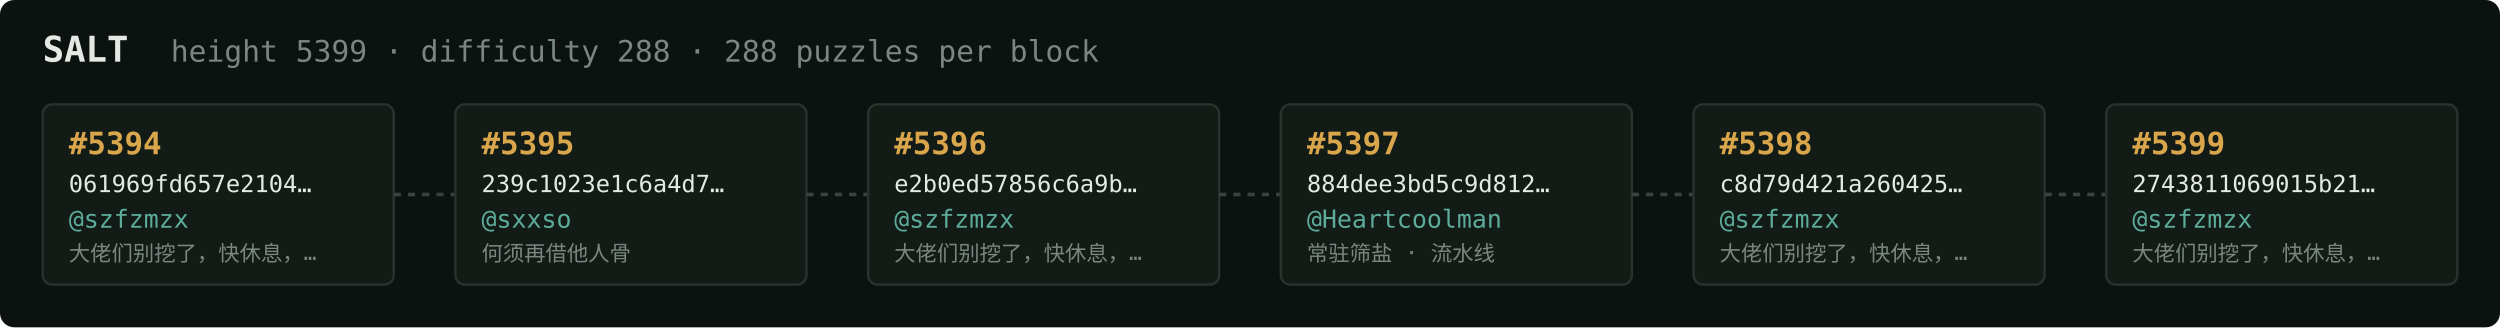
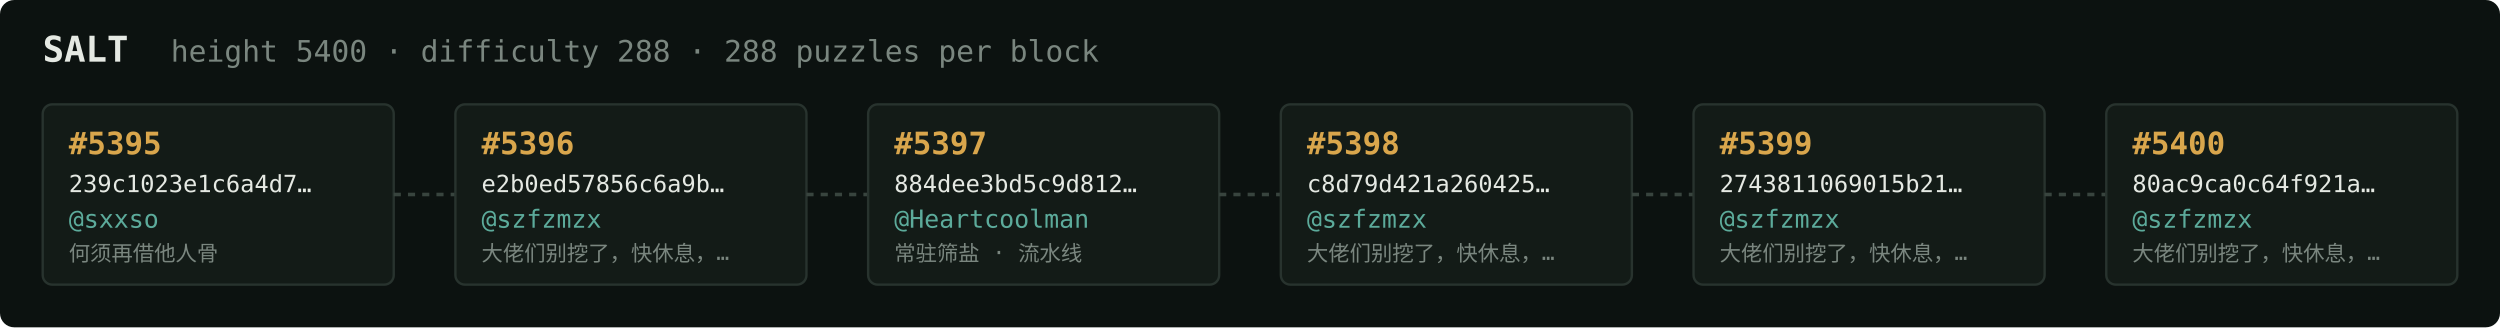
<svg xmlns="http://www.w3.org/2000/svg" width="1054" height="138" viewBox="0 0 1054 138" font-family="ui-monospace,SFMono-Regular,Menlo,monospace">
  <rect fill="#0c1210" width="1054" height="138" rx="6" />
  <text x="18" y="26" fill="#e5e9e3" font-size="15" font-weight="700">SALT</text>
-   <text x="72" y="26" fill="#7a867f" font-size="12.5">height 5399 · difficulty 288 · 288 puzzles per block</text>
+   <text x="72" y="26" fill="#7a867f" font-size="12.5">height 5400 · difficulty 288 · 288 puzzles per block</text>
  <rect x="18" y="44" width="148" height="76" rx="4" fill="#131b17" stroke="#28332e" stroke-width="1" />
-   <text x="29" y="65" fill="#d9a64c" font-size="13" font-weight="700">#5394</text>
-   <text x="29" y="81" fill="#e5e9e3" font-size="10">061969fd657e2104…</text>
-   <text x="29" y="96" fill="#5cab9b" font-size="10.5">@szfzmzx</text>
-   <text x="29" y="110" fill="#7a867f" font-size="9">大佬们别挖了，快休息，…</text>
+   <text x="29" y="65" fill="#d9a64c" font-size="13" font-weight="700">#5395</text>
+   <text x="29" y="81" fill="#e5e9e3" font-size="10">239c1023e1c6a4d7…</text>
+   <text x="29" y="96" fill="#5cab9b" font-size="10.5">@sxxso</text>
+   <text x="29" y="110" fill="#7a867f" font-size="9">何须再借他人骨</text>
  <line x1="166" y1="82.0" x2="192" y2="82.0" stroke="#38443e" stroke-width="1.5" stroke-dasharray="3 3" />
  <rect x="192" y="44" width="148" height="76" rx="4" fill="#131b17" stroke="#28332e" stroke-width="1" />
-   <text x="203" y="65" fill="#d9a64c" font-size="13" font-weight="700">#5395</text>
-   <text x="203" y="81" fill="#e5e9e3" font-size="10">239c1023e1c6a4d7…</text>
-   <text x="203" y="96" fill="#5cab9b" font-size="10.5">@sxxso</text>
-   <text x="203" y="110" fill="#7a867f" font-size="9">何须再借他人骨</text>
+   <text x="203" y="65" fill="#d9a64c" font-size="13" font-weight="700">#5396</text>
+   <text x="203" y="81" fill="#e5e9e3" font-size="10">e2b0ed57856c6a9b…</text>
+   <text x="203" y="96" fill="#5cab9b" font-size="10.5">@szfzmzx</text>
+   <text x="203" y="110" fill="#7a867f" font-size="9">大佬们别挖了，快休息，…</text>
  <line x1="340" y1="82.0" x2="366" y2="82.0" stroke="#38443e" stroke-width="1.5" stroke-dasharray="3 3" />
  <rect x="366" y="44" width="148" height="76" rx="4" fill="#131b17" stroke="#28332e" stroke-width="1" />
-   <text x="377" y="65" fill="#d9a64c" font-size="13" font-weight="700">#5396</text>
-   <text x="377" y="81" fill="#e5e9e3" font-size="10">e2b0ed57856c6a9b…</text>
-   <text x="377" y="96" fill="#5cab9b" font-size="10.5">@szfzmzx</text>
-   <text x="377" y="110" fill="#7a867f" font-size="9">大佬们别挖了，快休息，…</text>
+   <text x="377" y="65" fill="#d9a64c" font-size="13" font-weight="700">#5397</text>
+   <text x="377" y="81" fill="#e5e9e3" font-size="10">884dee3bd5c9d812…</text>
+   <text x="377" y="96" fill="#5cab9b" font-size="10.5">@Heartcoolman</text>
+   <text x="377" y="110" fill="#7a867f" font-size="9">常驻筛盐 · 流水线</text>
  <line x1="514" y1="82.0" x2="540" y2="82.0" stroke="#38443e" stroke-width="1.5" stroke-dasharray="3 3" />
  <rect x="540" y="44" width="148" height="76" rx="4" fill="#131b17" stroke="#28332e" stroke-width="1" />
-   <text x="551" y="65" fill="#d9a64c" font-size="13" font-weight="700">#5397</text>
-   <text x="551" y="81" fill="#e5e9e3" font-size="10">884dee3bd5c9d812…</text>
-   <text x="551" y="96" fill="#5cab9b" font-size="10.5">@Heartcoolman</text>
-   <text x="551" y="110" fill="#7a867f" font-size="9">常驻筛盐 · 流水线</text>
+   <text x="551" y="65" fill="#d9a64c" font-size="13" font-weight="700">#5398</text>
+   <text x="551" y="81" fill="#e5e9e3" font-size="10">c8d79d421a260425…</text>
+   <text x="551" y="96" fill="#5cab9b" font-size="10.5">@szfzmzx</text>
+   <text x="551" y="110" fill="#7a867f" font-size="9">大佬们别挖了，快休息，…</text>
  <line x1="688" y1="82.0" x2="714" y2="82.0" stroke="#38443e" stroke-width="1.5" stroke-dasharray="3 3" />
  <rect x="714" y="44" width="148" height="76" rx="4" fill="#131b17" stroke="#28332e" stroke-width="1" />
-   <text x="725" y="65" fill="#d9a64c" font-size="13" font-weight="700">#5398</text>
-   <text x="725" y="81" fill="#e5e9e3" font-size="10">c8d79d421a260425…</text>
+   <text x="725" y="65" fill="#d9a64c" font-size="13" font-weight="700">#5399</text>
+   <text x="725" y="81" fill="#e5e9e3" font-size="10">2743811069015b21…</text>
  <text x="725" y="96" fill="#5cab9b" font-size="10.5">@szfzmzx</text>
  <text x="725" y="110" fill="#7a867f" font-size="9">大佬们别挖了，快休息，…</text>
  <line x1="862" y1="82.0" x2="888" y2="82.0" stroke="#38443e" stroke-width="1.5" stroke-dasharray="3 3" />
  <rect x="888" y="44" width="148" height="76" rx="4" fill="#131b17" stroke="#28332e" stroke-width="1" />
-   <text x="899" y="65" fill="#d9a64c" font-size="13" font-weight="700">#5399</text>
-   <text x="899" y="81" fill="#e5e9e3" font-size="10">2743811069015b21…</text>
+   <text x="899" y="65" fill="#d9a64c" font-size="13" font-weight="700">#5400</text>
+   <text x="899" y="81" fill="#e5e9e3" font-size="10">80ac9ca0c64f921a…</text>
  <text x="899" y="96" fill="#5cab9b" font-size="10.5">@szfzmzx</text>
  <text x="899" y="110" fill="#7a867f" font-size="9">大佬们别挖了，快休息，…</text>
</svg>
